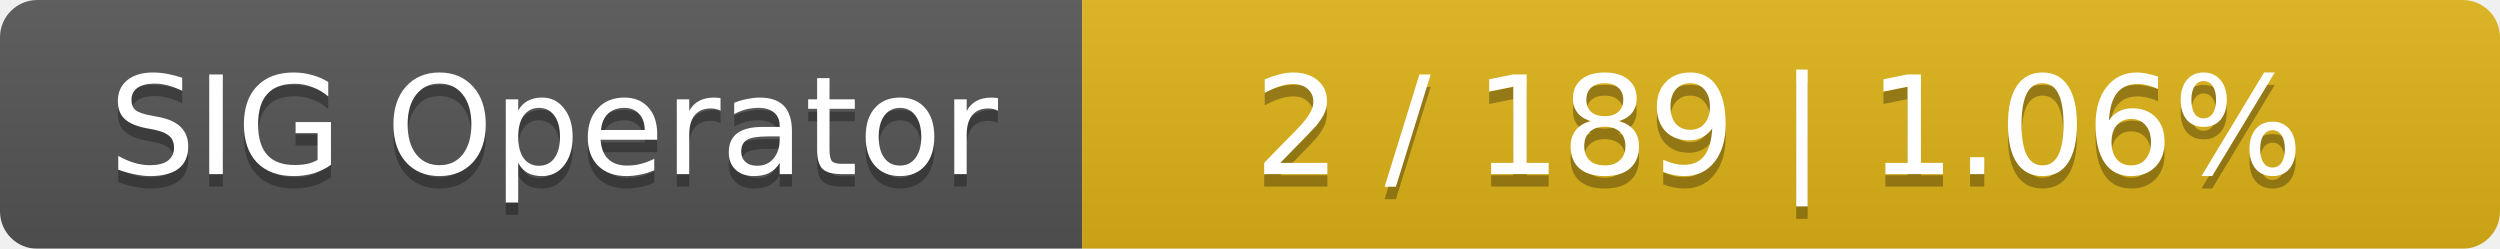
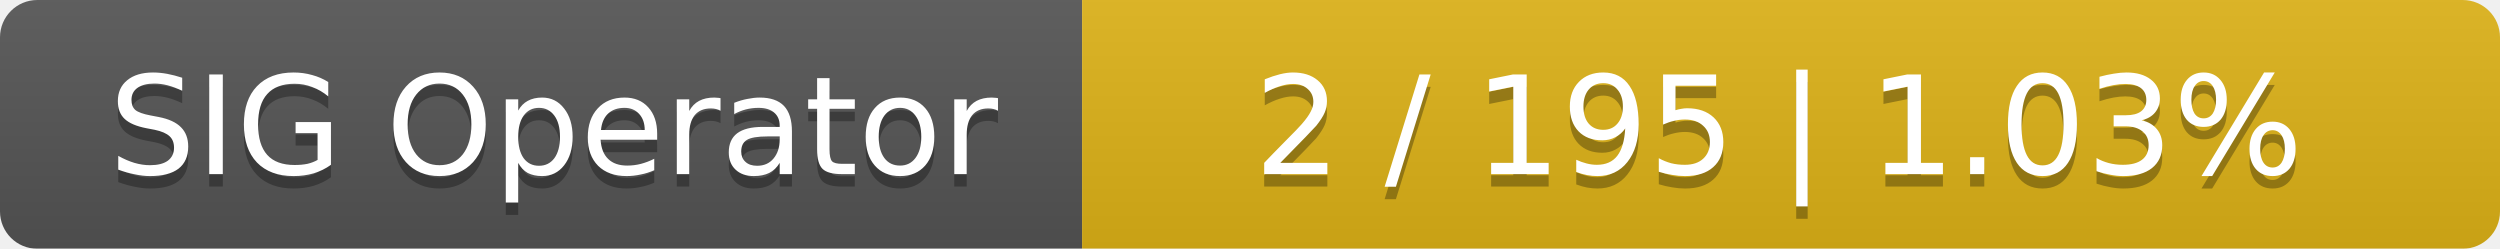
<svg xmlns="http://www.w3.org/2000/svg" width="201" height="20">
  <linearGradient id="smooth" x2="0" y2="100%">
    <stop offset="0" stop-color="#bbb" stop-opacity=".1" />
    <stop offset="1" stop-opacity=".1" />
  </linearGradient>
  <mask id="round">
    <rect width="201" height="20" rx="3" fill="#fff" />
  </mask>
  <g mask="url(#round)">
    <rect width="87" height="20" fill="#555" />
    <rect x="87" width="114" height="20" fill="#dfb317" />
    <rect width="201" height="20" fill="url(#smooth)" />
  </g>
  <g fill="#fff" text-anchor="middle" font-family="DejaVu Sans,Verdana,Geneva,sans-serif" font-size="11">
    <text x="44.5" y="15" fill="#010101" fill-opacity=".3">SIG Operator</text>
    <text x="44.5" y="14">SIG Operator</text>
-     <text x="143" y="15" fill="#010101" fill-opacity=".3">2 / 189    |    1.06%</text>
-     <text x="143" y="14">2 / 189    |    1.06%</text>
+     <text x="143" y="15" fill="#010101" fill-opacity=".3">2 / 195    |    1.03%</text>
+     <text x="143" y="14">2 / 195    |    1.03%</text>
  </g>
</svg>
